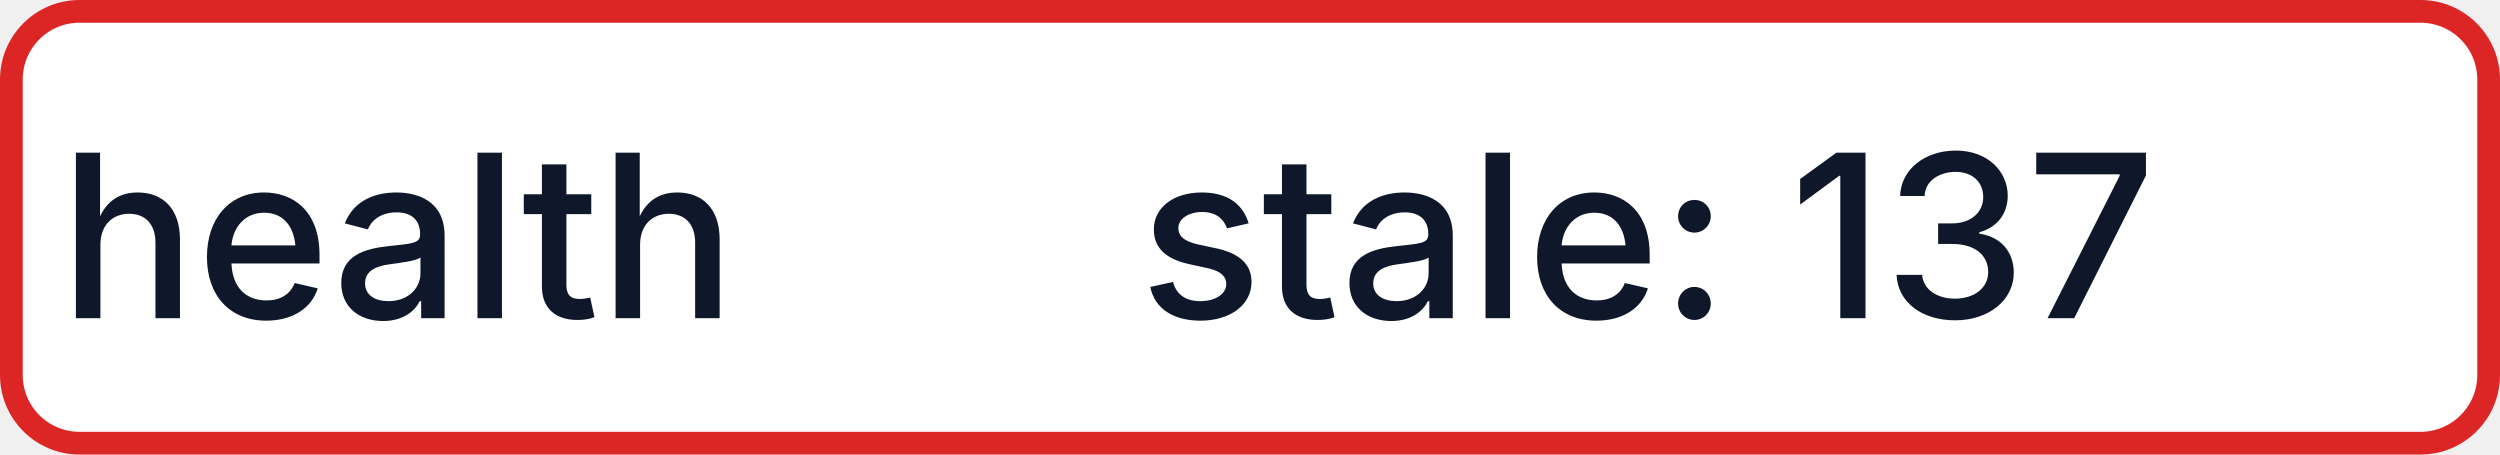
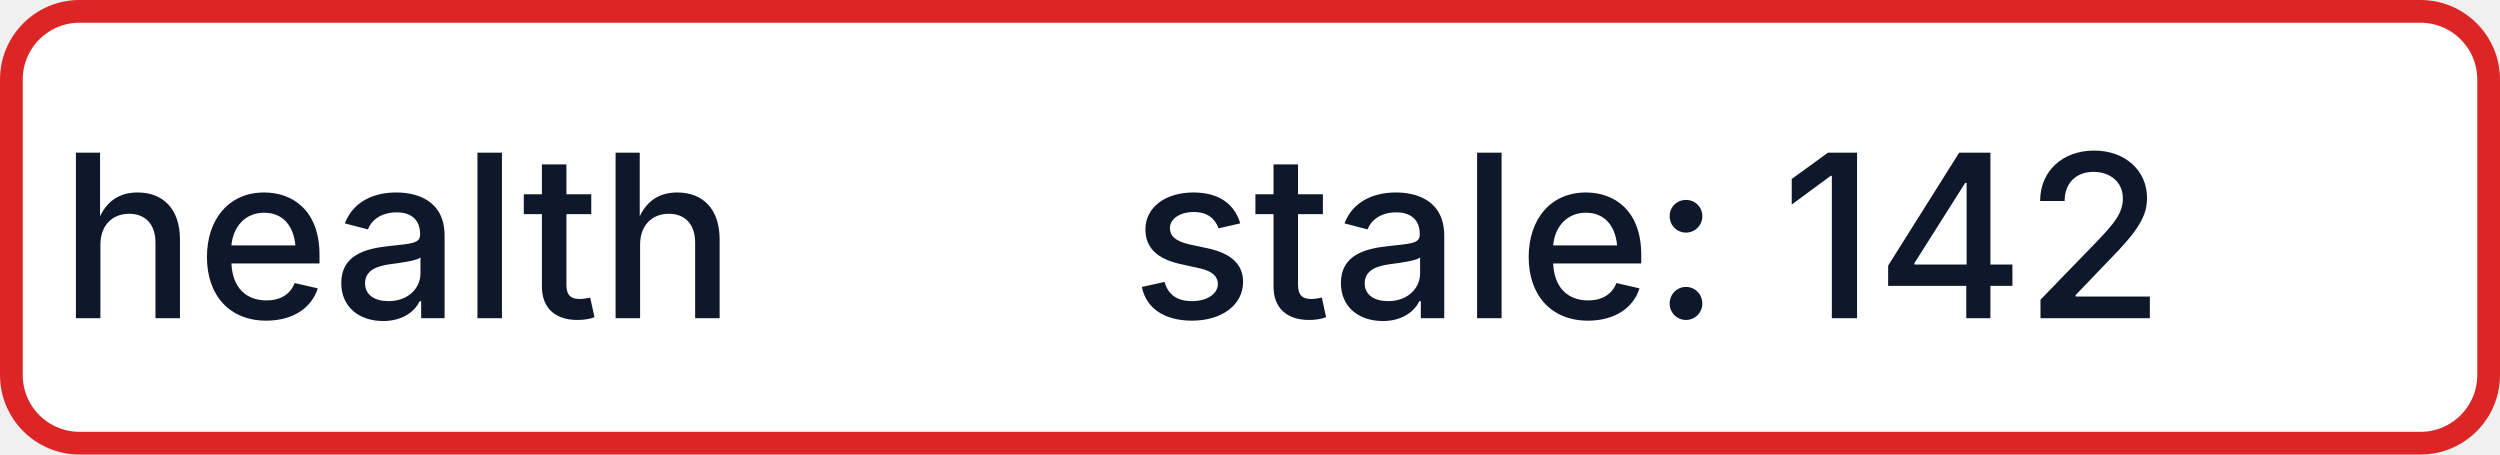
- <svg xmlns="http://www.w3.org/2000/svg" width="110" height="20" role="img" aria-label="health: stale: 137">
+ <svg xmlns="http://www.w3.org/2000/svg" width="110" height="20" role="img" aria-label="health: stale: 142">
  <rect x="0.5" y="0.5" width="109" height="19" rx="3" fill="#FFFFFF" stroke="#DC2626" stroke-width="1" />
  <g fill="#0F172A" text-anchor="middle" font-family="-apple-system,BlinkMacSystemFont,Segoe UI,sans-serif" font-size="10" font-weight="500">
    <text x="17.5" y="14">health</text>
-     <text x="72.5" y="14" textLength="68" lengthAdjust="spacingAndGlyphs">stale: 137</text>
+     <text x="72.5" y="14" textLength="68" lengthAdjust="spacingAndGlyphs">stale: 142</text>
  </g>
</svg>
